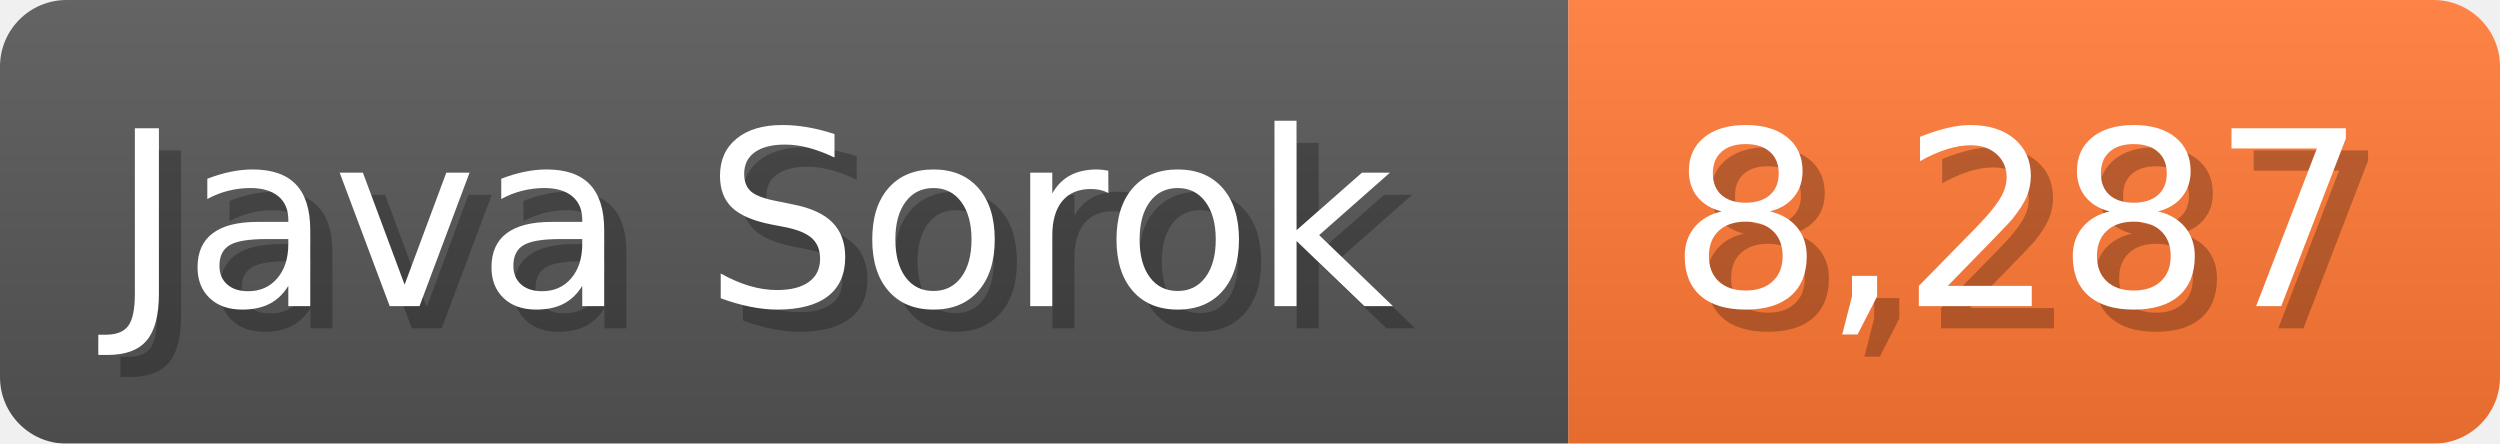
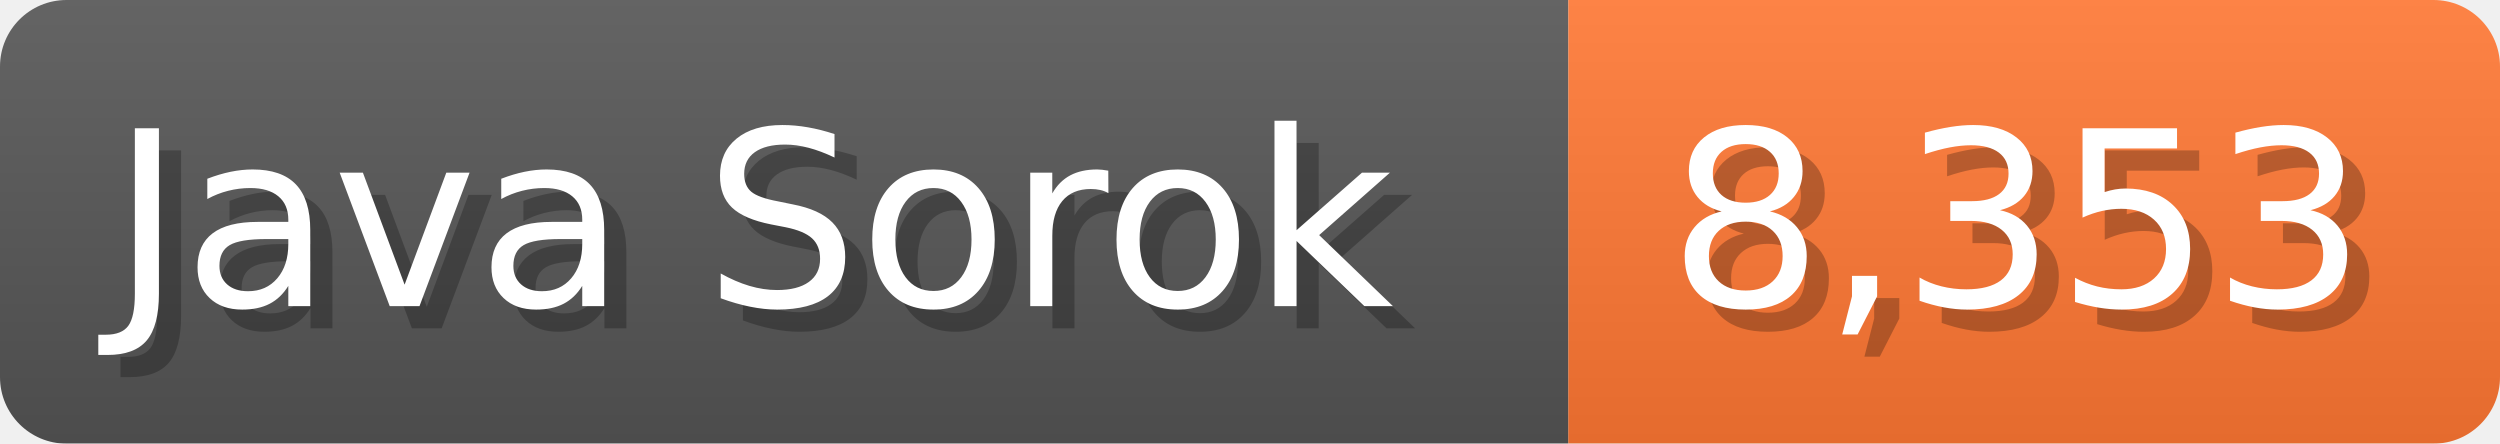
<svg xmlns="http://www.w3.org/2000/svg" width="112.7" height="20" viewBox="0 0 1127 200">
  <linearGradient id="a" x2="0" y2="100%">
    <stop offset="0" stop-opacity=".1" stop-color="#EEE" />
    <stop offset="1" stop-opacity=".1" />
  </linearGradient>
  <mask id="m">
    <rect width="1127" height="200" rx="30" fill="#FFF" />
  </mask>
  <g mask="url(#m)">
    <rect width="707" height="200" fill="#555" />
    <rect width="420" height="200" fill="#F73" x="707" />
    <rect width="1127" height="200" fill="url(#a)" />
  </g>
  <g fill="#fff" text-anchor="start" font-family="Verdana,DejaVu Sans,sans-serif" font-size="110">
    <text x="60" y="148" textLength="607" fill="#000" opacity="0.25">Java Sorok</text>
    <text x="50" y="138" textLength="607">Java Sorok</text>
-     <text x="762" y="148" textLength="320" fill="#000" opacity="0.25">8,287</text>
-     <text x="752" y="138" textLength="320">8,287</text>
+     <text x="762" y="148" textLength="320" fill="#000" opacity="0.25">8,353</text>
+     <text x="752" y="138" textLength="320">8,353</text>
  </g>
</svg>
